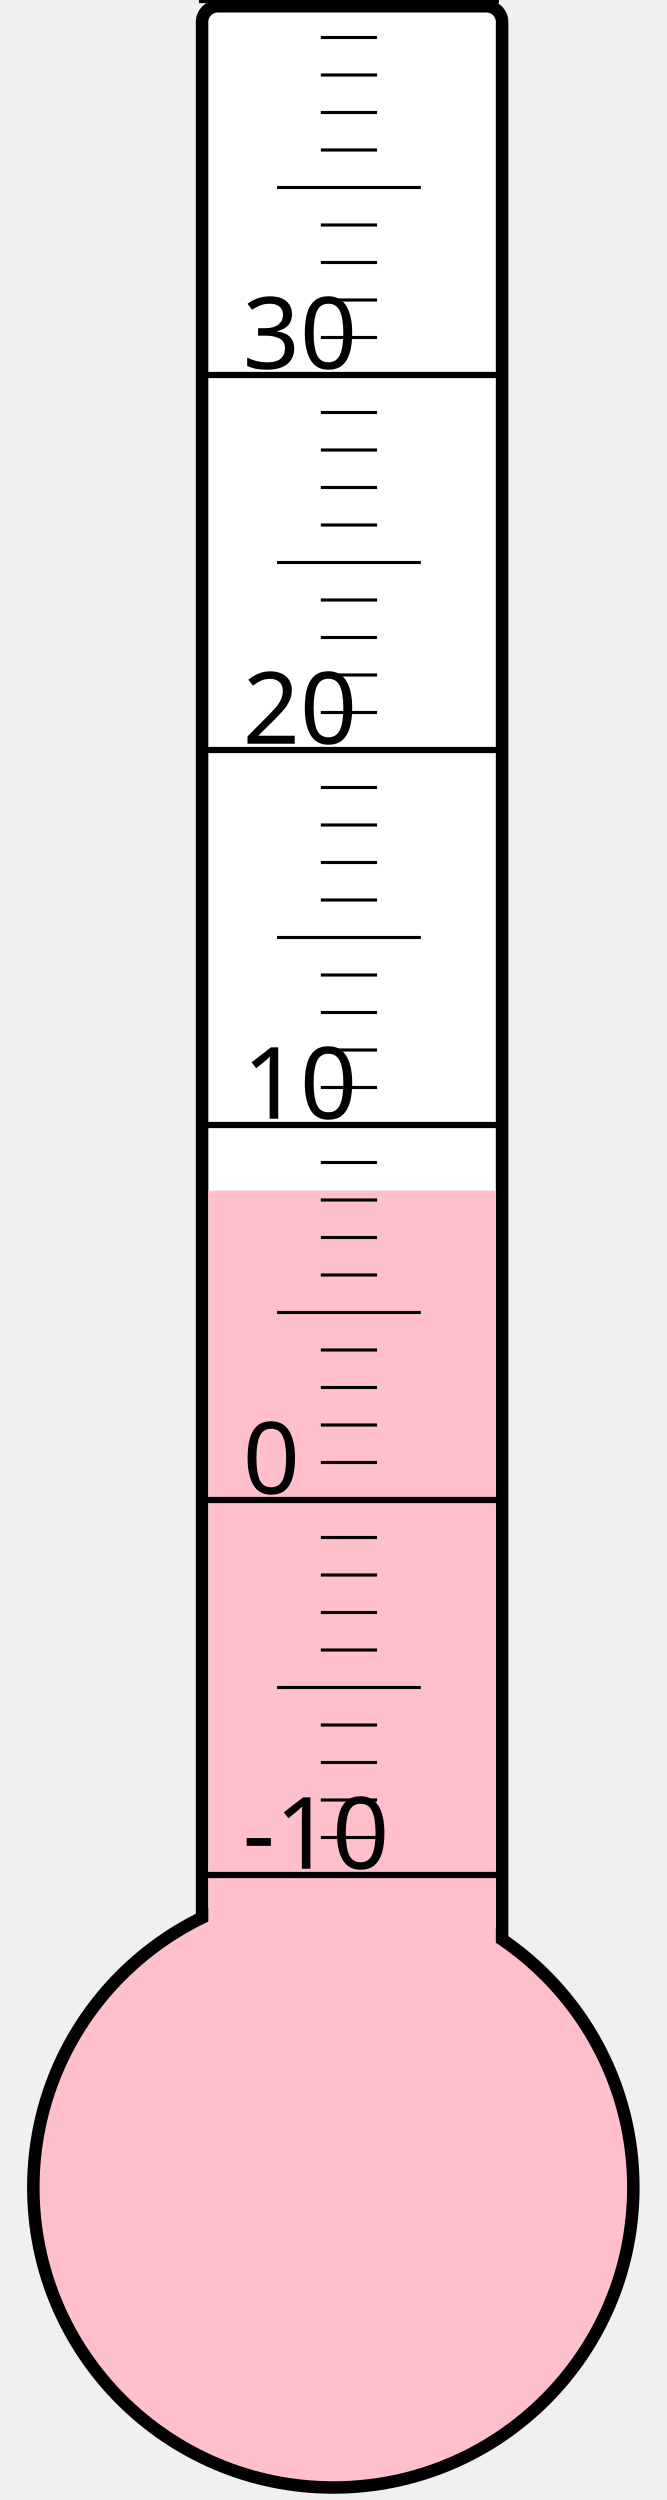
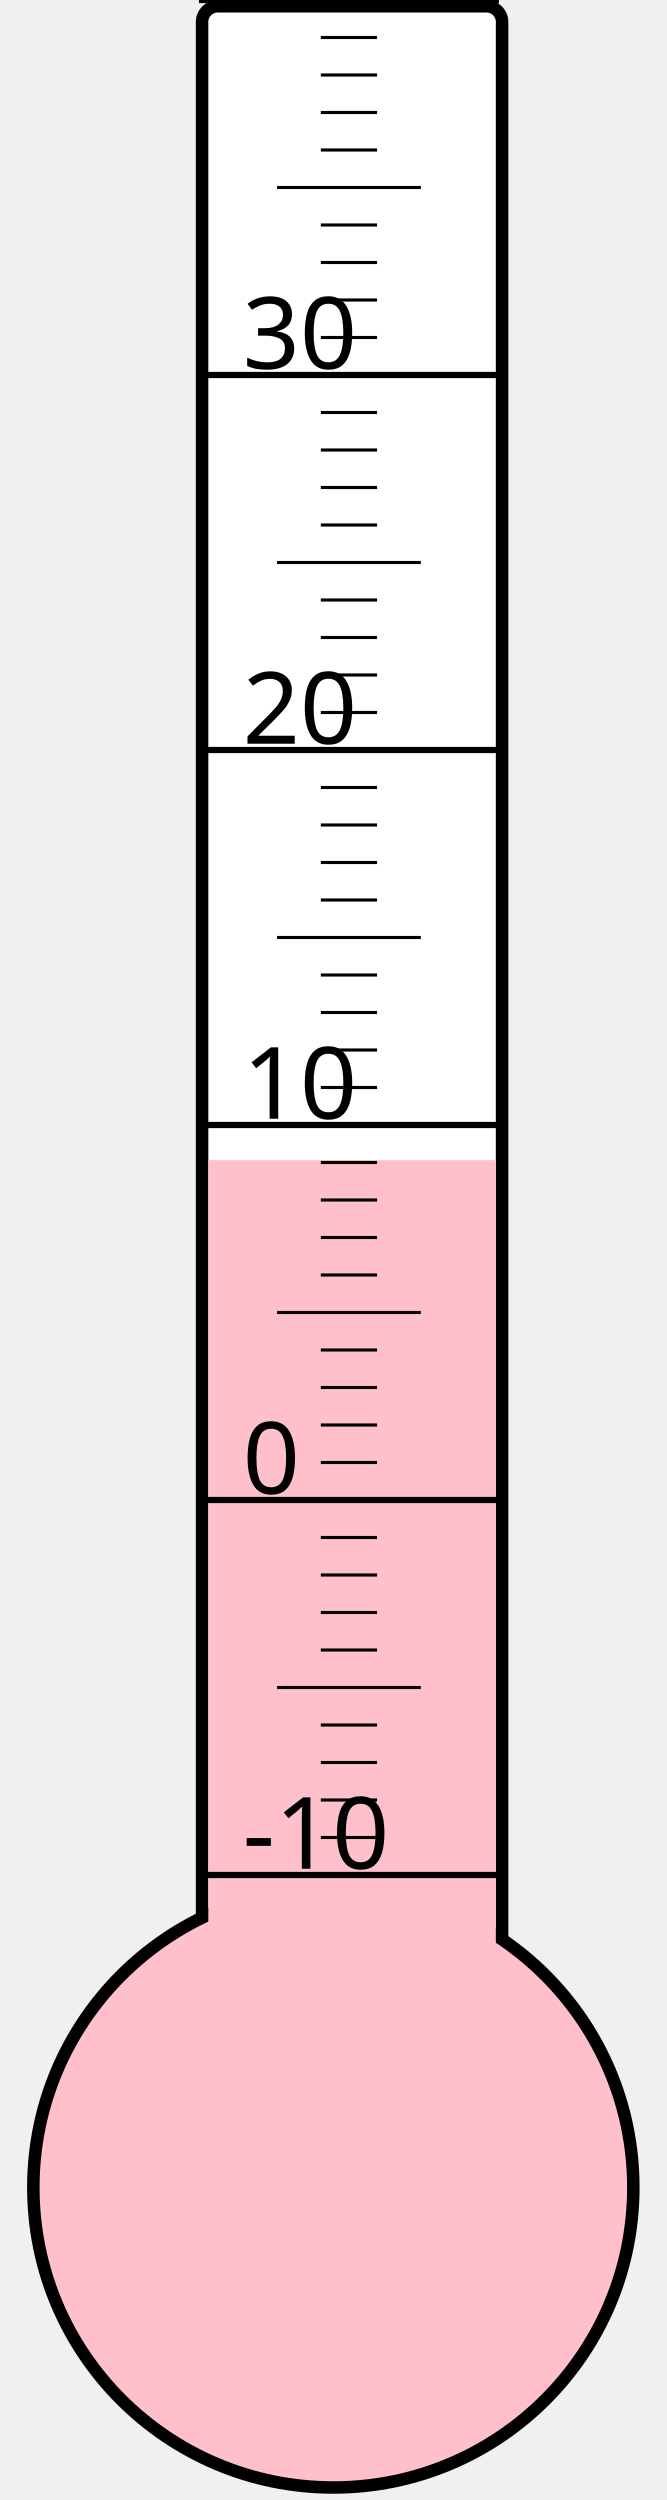
<svg xmlns="http://www.w3.org/2000/svg" width="40px" height="150px" viewBox="0 0 200 800">
  <rect width="200" height="800" x="0" y="0" style="fill: #ffffeb; fill-opacity: 0;" />
  <rect width="96" height="680" x="58" y="2" rx="5" ry="5" style="fill: white; fill-opacity: 1; stroke: black; stroke-width: 4;" />
  <circle cx="100" cy="700" r="96" style="fill: pink; stroke: black; stroke-width: 4;" />
-   <rect width="92" height="319.0" x="60" y="381.0" style="fill: pink; fill-opacity: 1; stroke-width: 0;" />
+   <rect width="92" height="328.75" x="60" y="371.25" style="fill: pink; fill-opacity: 1; stroke-width: 0;" />
  <text x="71" y="598" style="font-family: sans-serif; font-size: 24pt;">-10</text>
  <text x="71" y="478" style="font-family: sans-serif; font-size: 24pt;">0</text>
  <text x="71" y="358" style="font-family: sans-serif; font-size: 24pt;">10</text>
  <text x="71" y="238" style="font-family: sans-serif; font-size: 24pt;">20</text>
  <text x="71" y="118" style="font-family: sans-serif; font-size: 24pt;">30</text>
  <g style="stroke: black;">
    <line x1="57" y1="600" x2="153" y2="600" style="stroke-width: 2;" />
    <line x1="96" y1="588" x2="114" y2="588" style="stroke-width: 1;" />
    <line x1="96" y1="576" x2="114" y2="576" style="stroke-width: 1;" />
    <line x1="96" y1="564" x2="114" y2="564" style="stroke-width: 1;" />
    <line x1="96" y1="552" x2="114" y2="552" style="stroke-width: 1;" />
    <line x1="82" y1="540" x2="128" y2="540" style="stroke-width: 1;" />
    <line x1="96" y1="528" x2="114" y2="528" style="stroke-width: 1;" />
    <line x1="96" y1="516" x2="114" y2="516" style="stroke-width: 1;" />
    <line x1="96" y1="504" x2="114" y2="504" style="stroke-width: 1;" />
    <line x1="96" y1="492" x2="114" y2="492" style="stroke-width: 1;" />
    <line x1="57" y1="480" x2="153" y2="480" style="stroke-width: 2;" />
    <line x1="96" y1="468" x2="114" y2="468" style="stroke-width: 1;" />
    <line x1="96" y1="456" x2="114" y2="456" style="stroke-width: 1;" />
    <line x1="96" y1="444" x2="114" y2="444" style="stroke-width: 1;" />
    <line x1="96" y1="432" x2="114" y2="432" style="stroke-width: 1;" />
    <line x1="82" y1="420" x2="128" y2="420" style="stroke-width: 1;" />
    <line x1="96" y1="408" x2="114" y2="408" style="stroke-width: 1;" />
    <line x1="96" y1="396" x2="114" y2="396" style="stroke-width: 1;" />
    <line x1="96" y1="384" x2="114" y2="384" style="stroke-width: 1;" />
    <line x1="96" y1="372" x2="114" y2="372" style="stroke-width: 1;" />
    <line x1="57" y1="360" x2="153" y2="360" style="stroke-width: 2;" />
    <line x1="96" y1="348" x2="114" y2="348" style="stroke-width: 1;" />
    <line x1="96" y1="336" x2="114" y2="336" style="stroke-width: 1;" />
    <line x1="96" y1="324" x2="114" y2="324" style="stroke-width: 1;" />
    <line x1="96" y1="312" x2="114" y2="312" style="stroke-width: 1;" />
    <line x1="82" y1="300" x2="128" y2="300" style="stroke-width: 1;" />
    <line x1="96" y1="288" x2="114" y2="288" style="stroke-width: 1;" />
    <line x1="96" y1="276" x2="114" y2="276" style="stroke-width: 1;" />
    <line x1="96" y1="264" x2="114" y2="264" style="stroke-width: 1;" />
    <line x1="96" y1="252" x2="114" y2="252" style="stroke-width: 1;" />
    <line x1="57" y1="240" x2="153" y2="240" style="stroke-width: 2;" />
    <line x1="96" y1="228" x2="114" y2="228" style="stroke-width: 1;" />
    <line x1="96" y1="216" x2="114" y2="216" style="stroke-width: 1;" />
    <line x1="96" y1="204" x2="114" y2="204" style="stroke-width: 1;" />
    <line x1="96" y1="192" x2="114" y2="192" style="stroke-width: 1;" />
    <line x1="82" y1="180" x2="128" y2="180" style="stroke-width: 1;" />
    <line x1="96" y1="168" x2="114" y2="168" style="stroke-width: 1;" />
    <line x1="96" y1="156" x2="114" y2="156" style="stroke-width: 1;" />
    <line x1="96" y1="144" x2="114" y2="144" style="stroke-width: 1;" />
    <line x1="96" y1="132" x2="114" y2="132" style="stroke-width: 1;" />
    <line x1="57" y1="120" x2="153" y2="120" style="stroke-width: 2;" />
    <line x1="96" y1="108" x2="114" y2="108" style="stroke-width: 1;" />
    <line x1="96" y1="96" x2="114" y2="96" style="stroke-width: 1;" />
    <line x1="96" y1="84" x2="114" y2="84" style="stroke-width: 1;" />
    <line x1="96" y1="72" x2="114" y2="72" style="stroke-width: 1;" />
    <line x1="82" y1="60" x2="128" y2="60" style="stroke-width: 1;" />
    <line x1="96" y1="48" x2="114" y2="48" style="stroke-width: 1;" />
    <line x1="96" y1="36" x2="114" y2="36" style="stroke-width: 1;" />
    <line x1="96" y1="24" x2="114" y2="24" style="stroke-width: 1;" />
    <line x1="96" y1="12" x2="114" y2="12" style="stroke-width: 1;" />
    <line x1="57" y1="0" x2="153" y2="0" style="stroke-width: 2;" />
  </g>
</svg>
